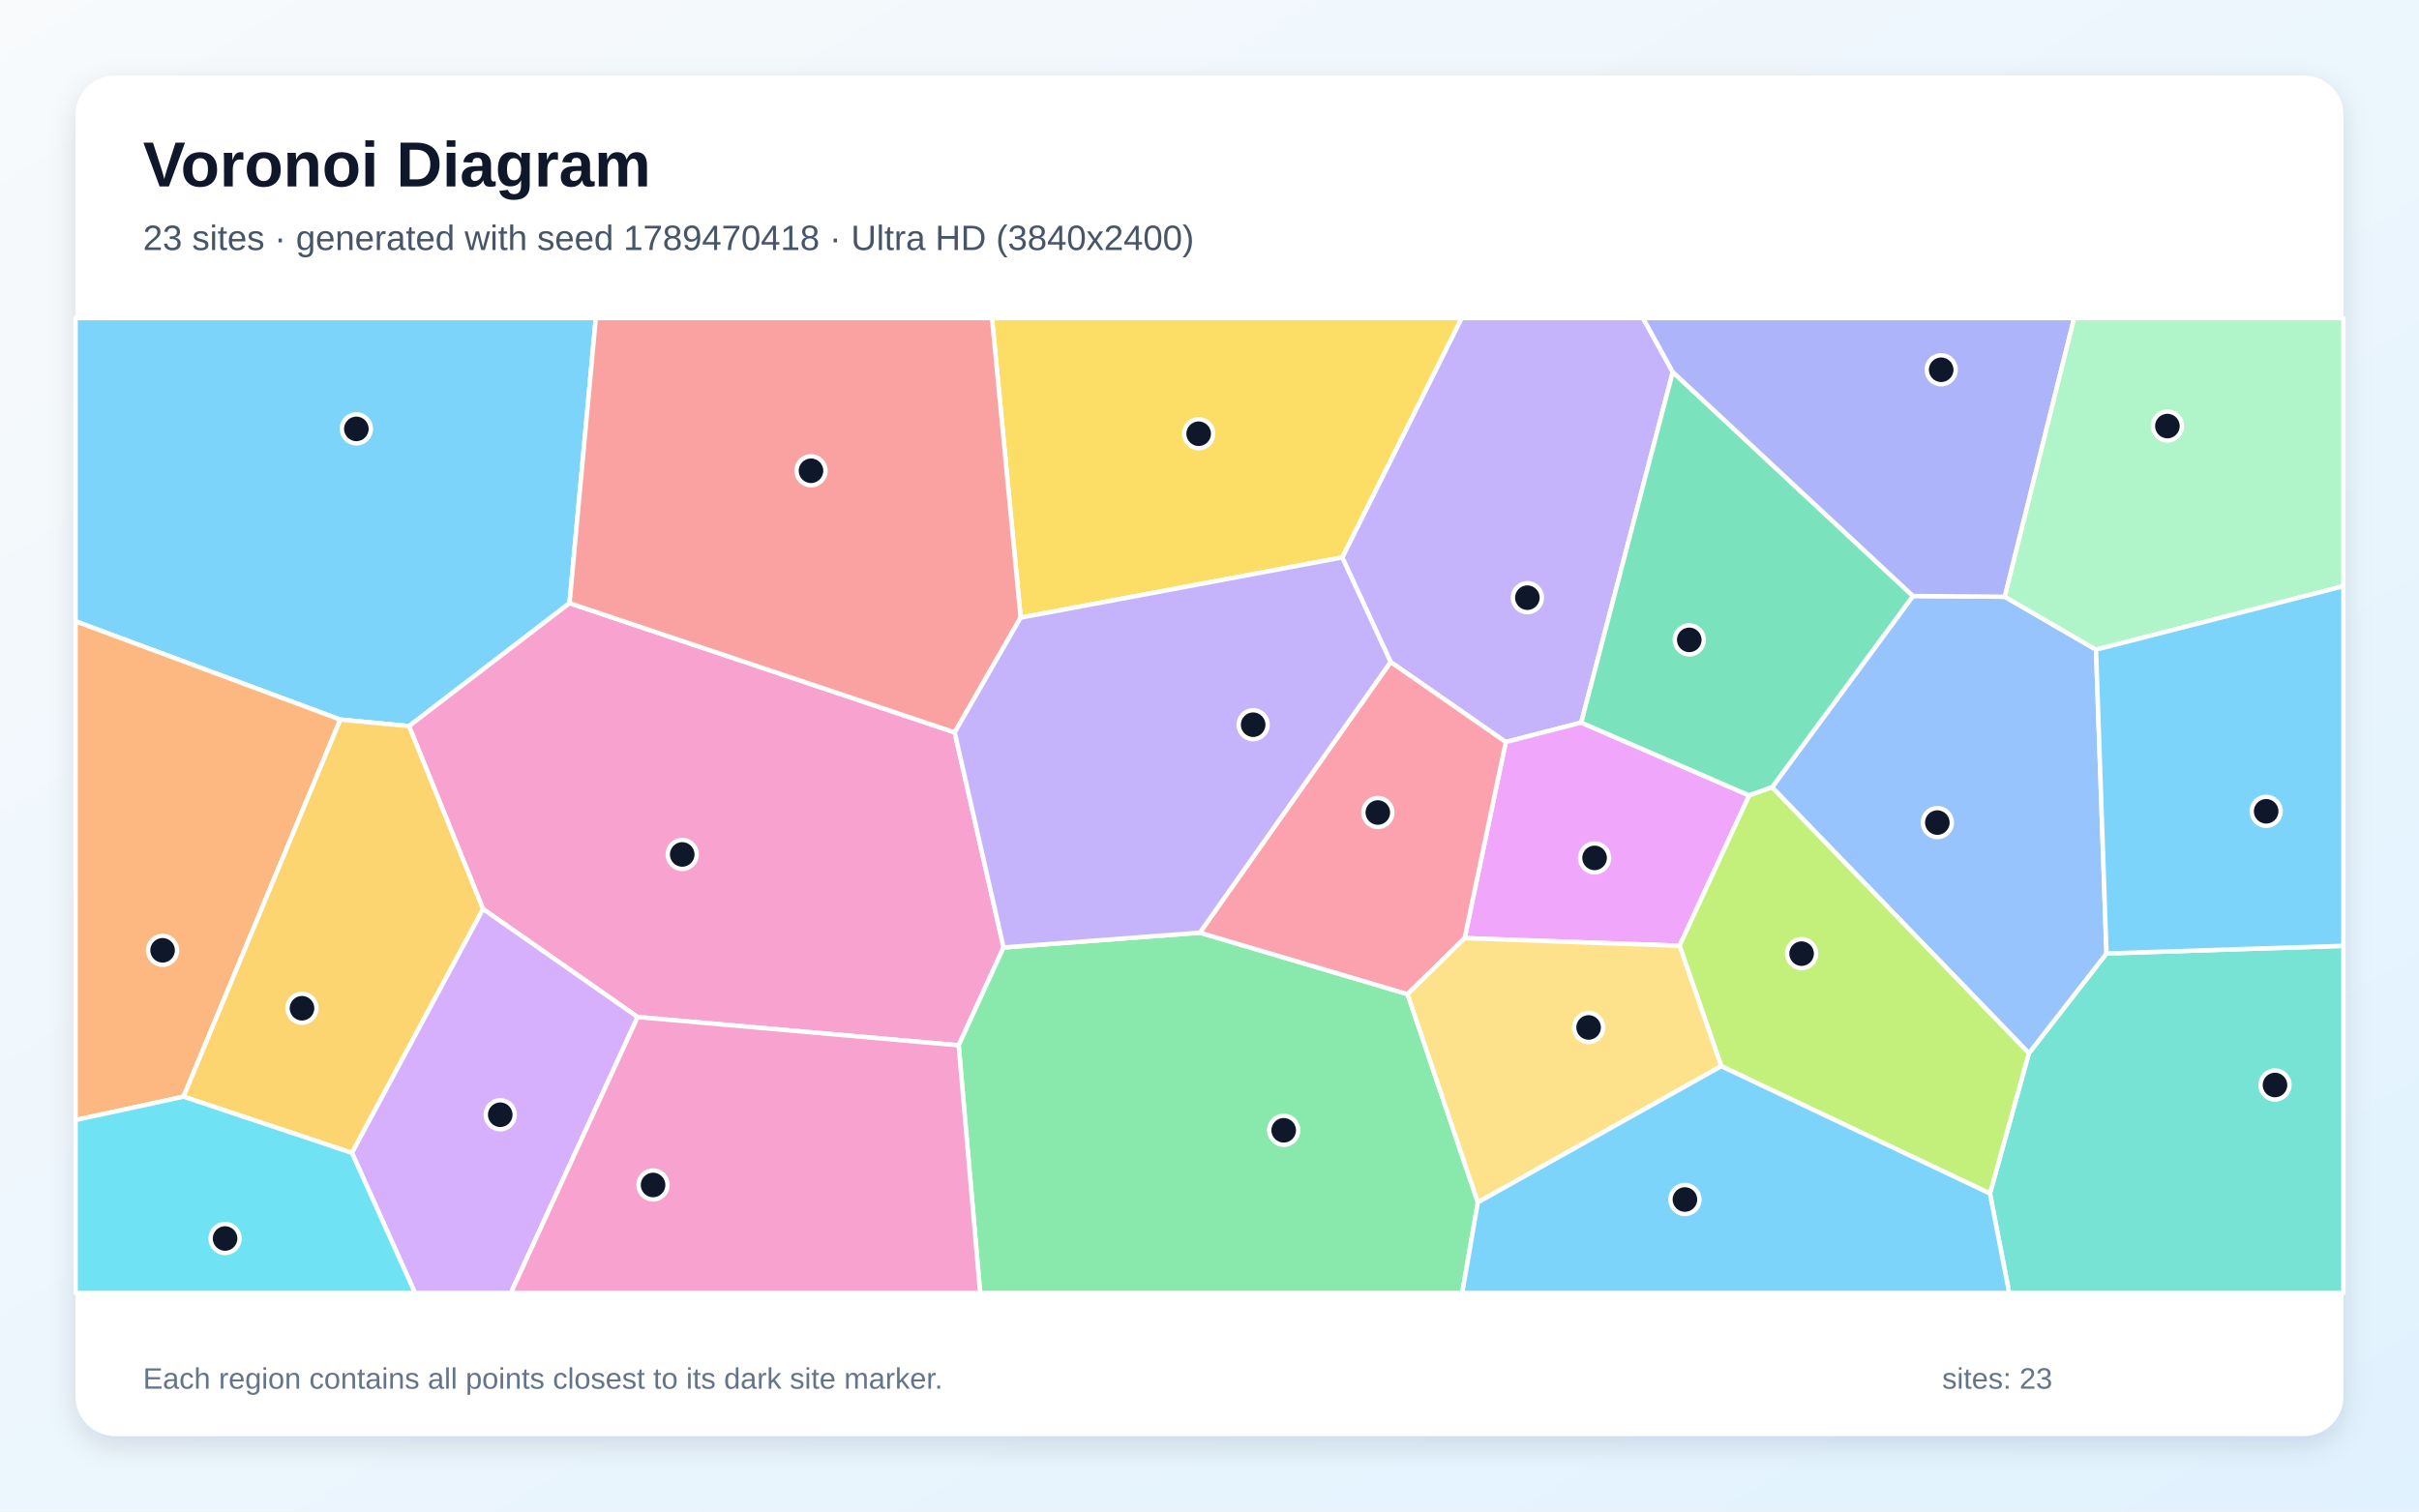
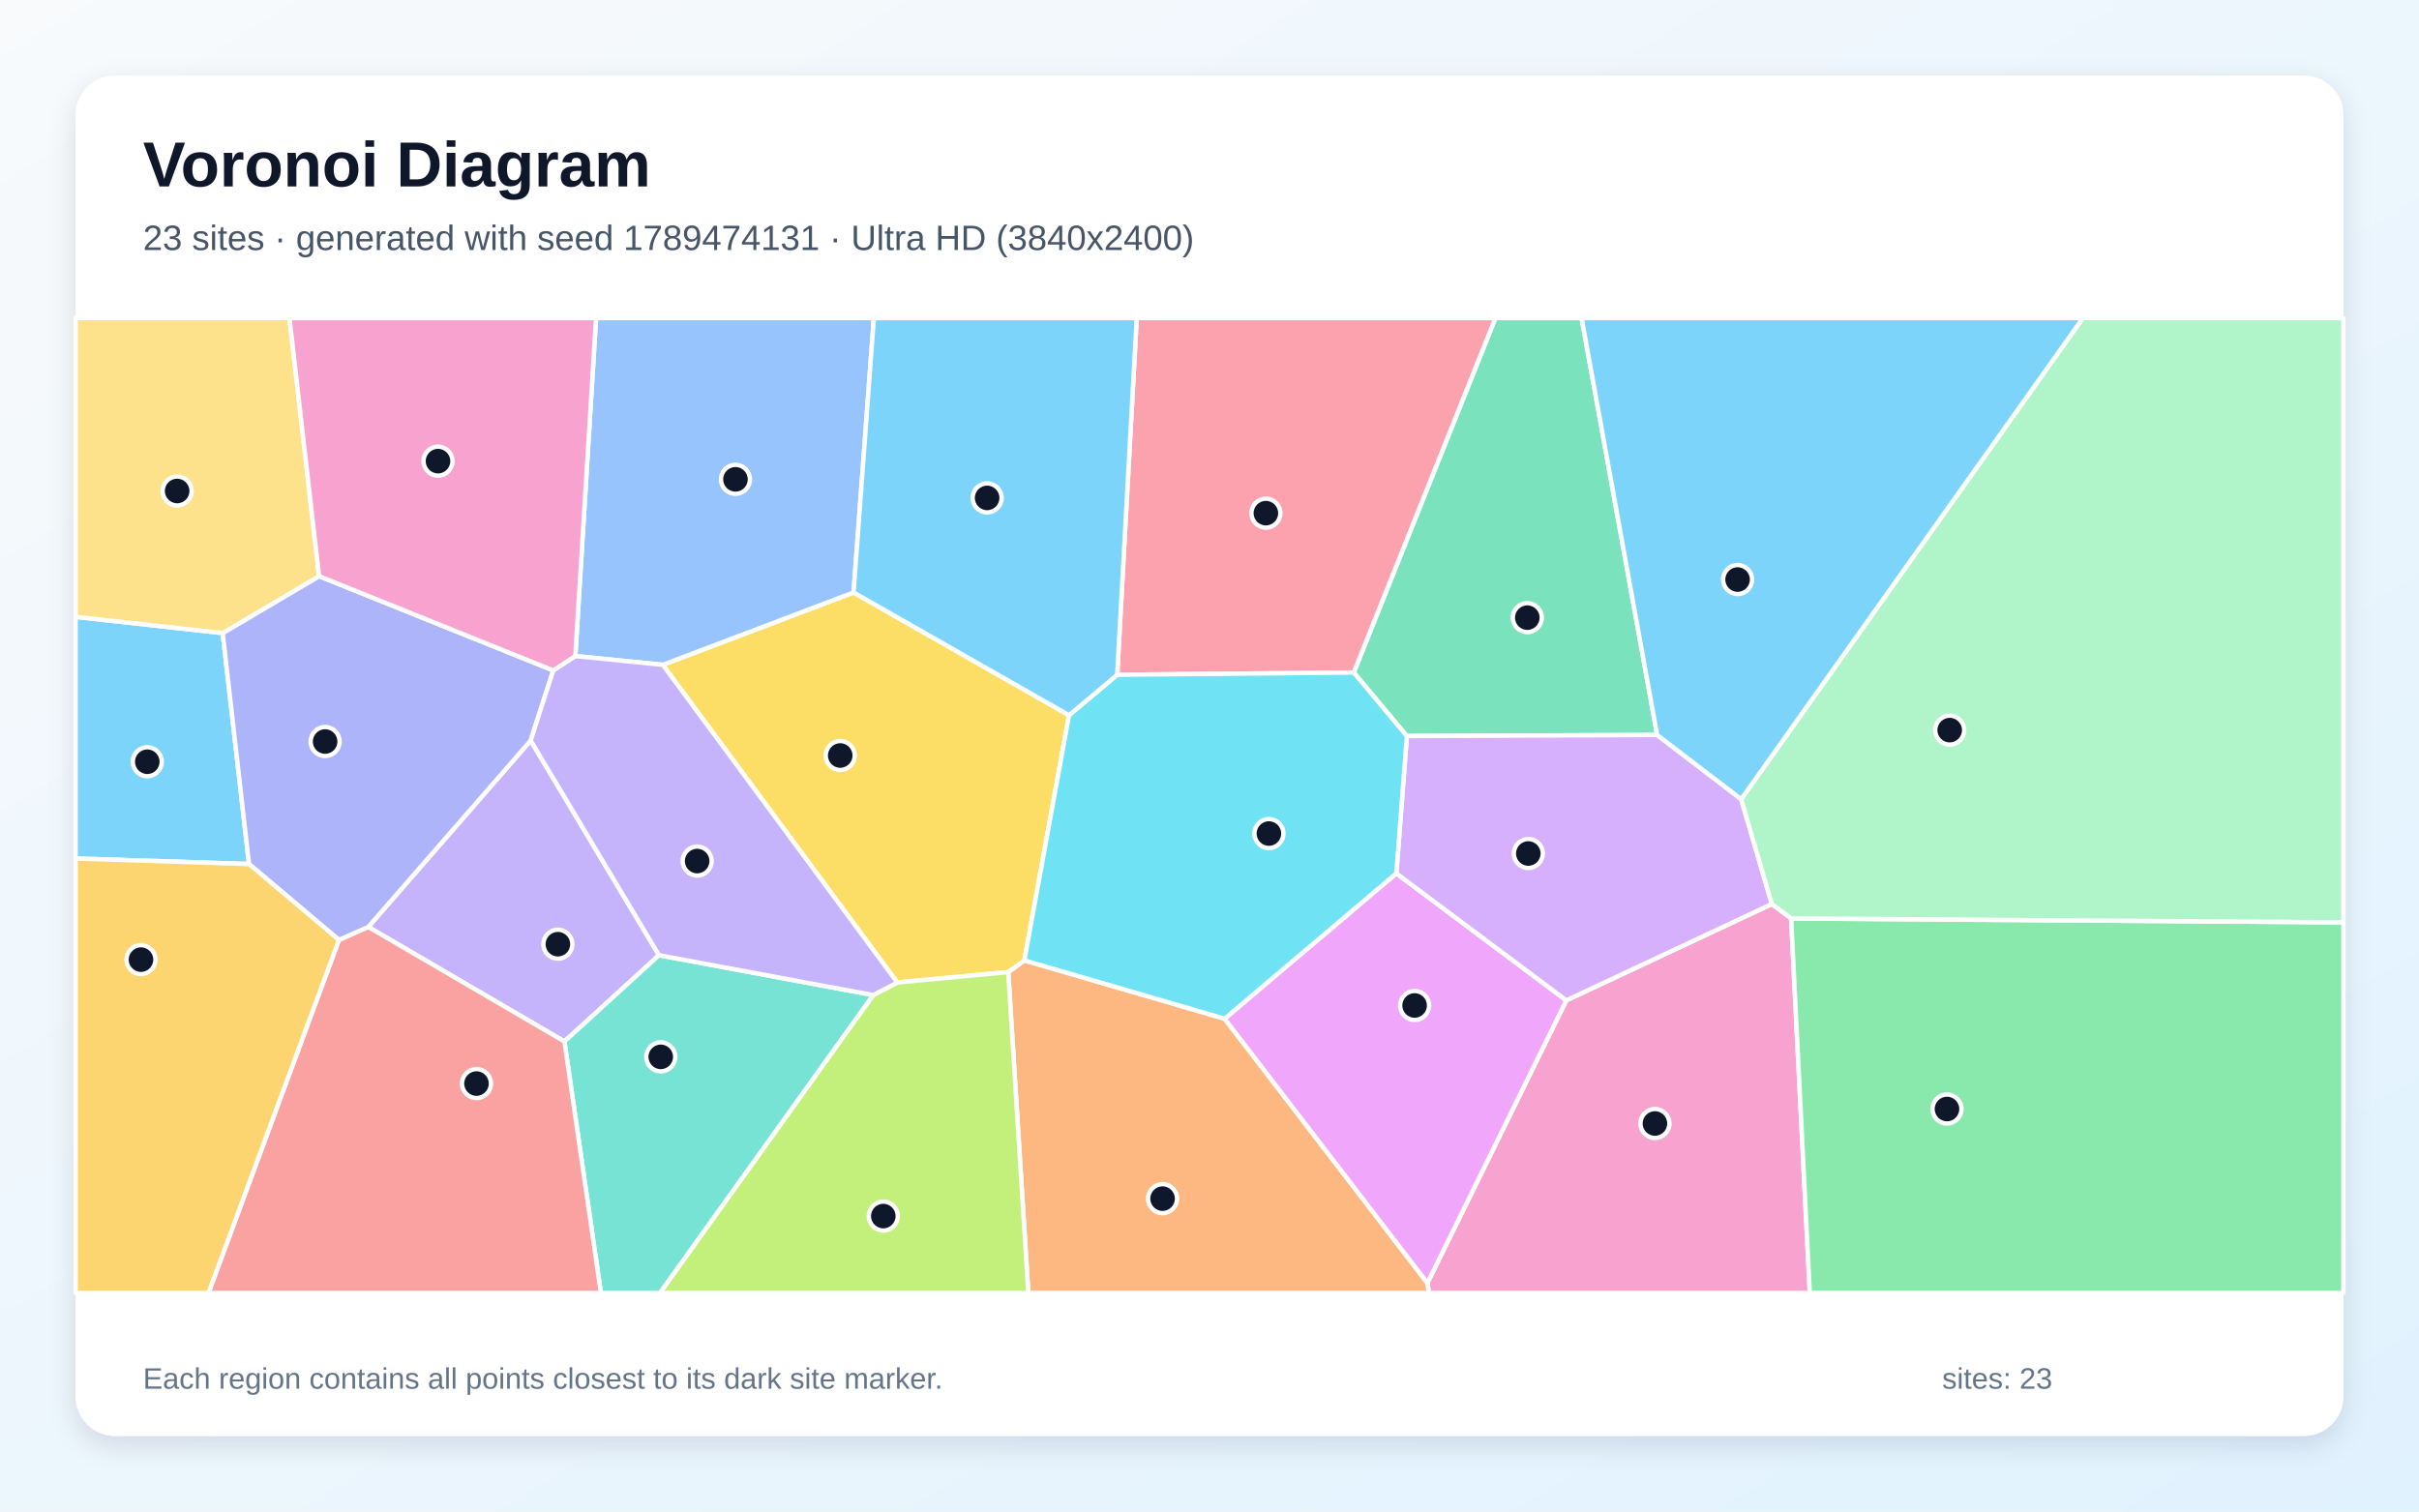
<svg xmlns="http://www.w3.org/2000/svg" width="3840" height="2400" viewBox="0 0 3840 2400" role="img" aria-labelledby="title description">
  <defs>
    <linearGradient id="background" x1="0" y1="0" x2="1" y2="1">
      <stop stop-color="#F8FAFC" />
      <stop offset="1" stop-color="#E0F2FE" />
    </linearGradient>
    <filter id="shadow" x="-5%" y="-5%" width="110%" height="110%">
      <feDropShadow dx="0" dy="15" stdDeviation="22" flood-color="#0F172A" flood-opacity=".12" />
    </filter>
  </defs>
  <rect width="3840" height="2400" fill="url(#background)" />
  <rect x="120" y="120" width="3600" height="2160" rx="63" fill="#FFFFFF" filter="url(#shadow)" />
  <g font-family="Arial, sans-serif">
    <text x="227" y="296" font-size="101" font-weight="700" fill="#0F172A">Voronoi Diagram</text>
-     <text x="227" y="397" font-size="56" fill="#475569">23 sites · generated with seed 1789470418 · Ultra HD (3840x2400)</text>
+     <text x="227" y="397" font-size="56" fill="#475569">23 sites · generated with seed 1789474131 · Ultra HD (3840x2400)</text>
  </g>
  <g stroke="#FFFFFF" stroke-width="7" stroke-linejoin="round">
-     <polygon points="904.1,957.7 649.3,1152.9 540.2,1142.6 120.0,986.6 120.0,505.0 945.8,505.0" fill="#38BDF8" fill-opacity="0.65" />
-     <polygon points="2655.4,590.7 2510.1,1147.3 2390.3,1178.2 2207.5,1051.1 2130.7,885.1 2320.2,505.0 2608.1,505.0" fill="#A78BFA" fill-opacity="0.65" />
-     <polygon points="1012.2,1614.9 766.8,1443.4 649.3,1152.9 904.1,957.7 1515.5,1162.9 1593.1,1504.4 1521.8,1659.8" fill="#F472B6" fill-opacity="0.65" />
-     <polygon points="120.0,1778.4 120.0,986.6 540.2,1142.6 291.3,1741.3" fill="#FB923C" fill-opacity="0.65" />
-     <polygon points="1620.2,980.7 1574.7,505.0 2320.2,505.0 2130.7,885.1" fill="#FACC15" fill-opacity="0.65" />
-     <polygon points="1521.8,1659.8 1593.1,1504.4 1904.7,1480.9 2234.4,1578.5 2346.0,1909.1 2321.2,2053.0 1555.9,2053.0" fill="#4ADE80" fill-opacity="0.65" />
-     <polygon points="3158.9,1895.1 3220.7,1672.3 3343.9,1513.9 3720.0,1501.8 3720.0,2053.0 3189.5,2053.0" fill="#2DD4BF" fill-opacity="0.65" />
-     <polygon points="2813.0,1250.0 3036.7,946.3 3182.5,947.5 3327.3,1031.5 3343.9,1513.9 3220.7,1672.3" fill="#60A5FA" fill-opacity="0.65" />
-     <polygon points="2666.2,1501.7 2325.0,1489.6 2390.3,1178.2 2510.1,1147.3 2776.7,1263.0" fill="#E879F9" fill-opacity="0.65" />
-     <polygon points="3036.7,946.3 2813.0,1250.0 2776.7,1263.0 2510.1,1147.3 2655.4,590.7" fill="#34D399" fill-opacity="0.65" />
-     <polygon points="1620.2,980.7 1515.5,1162.9 904.1,957.7 945.8,505.0 1574.7,505.0" fill="#F87171" fill-opacity="0.65" />
-     <polygon points="3182.5,947.5 3036.7,946.3 2655.4,590.7 2608.1,505.0 3292.6,505.0" fill="#818CF8" fill-opacity="0.65" />
-     <polygon points="291.3,1741.3 540.2,1142.6 649.3,1152.9 766.8,1443.4 558.7,1830.6" fill="#FBBF24" fill-opacity="0.65" />
-     <polygon points="2732.4,1692.9 2666.2,1501.7 2776.7,1263.0 2813.0,1250.0 3220.7,1672.3 3158.9,1895.1" fill="#A3E635" fill-opacity="0.65" />
-     <polygon points="558.7,1830.6 766.8,1443.4 1012.2,1614.9 811.0,2053.0 658.8,2053.0" fill="#C084FC" fill-opacity="0.65" />
-     <polygon points="2325.0,1489.6 2234.4,1578.5 1904.7,1480.9 2207.5,1051.1 2390.3,1178.2" fill="#FB7185" fill-opacity="0.65" />
-     <polygon points="120.0,1778.4 291.3,1741.3 558.7,1830.6 658.8,2053.0 120.0,2053.0" fill="#22D3EE" fill-opacity="0.65" />
-     <polygon points="3327.3,1031.5 3182.5,947.5 3292.6,505.0 3720.0,505.0 3720.0,930.8" fill="#86EFAC" fill-opacity="0.65" />
-     <polygon points="2346.0,1909.1 2234.4,1578.5 2325.0,1489.6 2666.2,1501.7 2732.4,1692.9" fill="#FCD34D" fill-opacity="0.65" />
-     <polygon points="2346.0,1909.1 2732.4,1692.9 3158.9,1895.1 3189.5,2053.0 2321.2,2053.0" fill="#38BDF8" fill-opacity="0.65" />
-     <polygon points="3343.9,1513.9 3327.3,1031.5 3720.0,930.8 3720.0,1501.8" fill="#38BDF8" fill-opacity="0.65" />
-     <polygon points="1904.7,1480.9 1593.1,1504.4 1515.5,1162.9 1620.2,980.7 2130.7,885.1 2207.5,1051.1" fill="#A78BFA" fill-opacity="0.65" />
-     <polygon points="1012.2,1614.9 1521.8,1659.8 1555.9,2053.0 811.0,2053.0" fill="#F472B6" fill-opacity="0.65" />
+     <polygon points="353.5,1005.2 395.3,1371.9 120.0,1363.1 120.0,979.4" fill="#38BDF8" fill-opacity="0.65" />
+     <polygon points="584.6,1471.8 842.4,1175.8 1046.1,1516.7 896.0,1653.7" fill="#A78BFA" fill-opacity="0.65" />
+     <polygon points="2265.9,2037.2 2486.4,1588.4 2812.7,1435.4 2843.3,1458.3 2872.9,2053.0 2268.3,2053.0" fill="#F472B6" fill-opacity="0.65" />
+     <polygon points="1600.5,1543.5 1626.1,1524.9 1944.0,1617.5 2265.9,2037.2 2268.3,2053.0 1632.4,2053.0" fill="#FB923C" fill-opacity="0.65" />
+     <polygon points="1697.0,1135.7 1626.1,1524.9 1600.5,1543.5 1424.4,1560.0 1052.1,1055.6 1355.0,940.7" fill="#FACC15" fill-opacity="0.65" />
+     <polygon points="2843.3,1458.3 3720.0,1464.5 3720.0,2053.0 2872.9,2053.0" fill="#4ADE80" fill-opacity="0.65" />
+     <polygon points="896.0,1653.7 1046.1,1516.7 1386.3,1580.0 1047.7,2053.0 953.9,2053.0" fill="#2DD4BF" fill-opacity="0.65" />
+     <polygon points="1355.0,940.7 1052.1,1055.6 913.3,1041.7 946.2,505.0 1387.2,505.0" fill="#60A5FA" fill-opacity="0.65" />
+     <polygon points="1944.0,1617.5 2216.6,1386.7 2486.4,1588.4 2265.9,2037.2" fill="#E879F9" fill-opacity="0.65" />
+     <polygon points="2630.6,1167.0 2233.3,1168.7 2149.0,1067.8 2373.9,505.0 2510.7,505.0" fill="#34D399" fill-opacity="0.65" />
+     <polygon points="538.0,1492.4 584.6,1471.8 896.0,1653.7 953.9,2053.0 330.9,2053.0" fill="#F87171" fill-opacity="0.65" />
+     <polygon points="506.5,914.8 878.2,1064.5 842.4,1175.8 584.6,1471.8 538.0,1492.4 395.3,1371.9 353.5,1005.2" fill="#818CF8" fill-opacity="0.65" />
+     <polygon points="120.0,1363.1 395.3,1371.9 538.0,1492.4 330.9,2053.0 120.0,2053.0" fill="#FBBF24" fill-opacity="0.65" />
+     <polygon points="1386.3,1580.0 1424.4,1560.0 1600.5,1543.5 1632.4,2053.0 1047.7,2053.0" fill="#A3E635" fill-opacity="0.65" />
+     <polygon points="2233.3,1168.7 2630.6,1167.0 2764.0,1268.9 2812.7,1435.4 2486.4,1588.4 2216.6,1386.7" fill="#C084FC" fill-opacity="0.65" />
+     <polygon points="2149.0,1067.8 1773.5,1071.4 1804.5,505.0 2373.9,505.0" fill="#FB7185" fill-opacity="0.65" />
+     <polygon points="1773.5,1071.4 2149.0,1067.8 2233.3,1168.7 2216.6,1386.7 1944.0,1617.5 1626.1,1524.9 1697.0,1135.7" fill="#22D3EE" fill-opacity="0.65" />
+     <polygon points="2843.3,1458.3 2812.7,1435.4 2764.0,1268.9 3306.4,505.0 3720.0,505.0 3720.0,1464.5" fill="#86EFAC" fill-opacity="0.65" />
+     <polygon points="506.5,914.8 353.5,1005.2 120.0,979.4 120.0,505.0 459.5,505.0" fill="#FCD34D" fill-opacity="0.65" />
+     <polygon points="1773.5,1071.4 1697.0,1135.7 1355.0,940.7 1387.2,505.0 1804.5,505.0" fill="#38BDF8" fill-opacity="0.65" />
+     <polygon points="2764.0,1268.9 2630.6,1167.0 2510.7,505.0 3306.4,505.0" fill="#38BDF8" fill-opacity="0.65" />
+     <polygon points="878.2,1064.5 913.3,1041.7 1052.1,1055.6 1424.4,1560.0 1386.3,1580.0 1046.1,1516.7 842.4,1175.8" fill="#A78BFA" fill-opacity="0.65" />
+     <polygon points="913.3,1041.7 878.2,1064.5 506.5,914.8 459.5,505.0 946.2,505.0" fill="#F472B6" fill-opacity="0.65" />
  </g>
  <g>
-     <circle cx="565.7" cy="681.0" r="23" fill="#0F172A" stroke="#FFFFFF" stroke-width="7" />
-     <circle cx="2424.6" cy="949.0" r="23" fill="#0F172A" stroke="#FFFFFF" stroke-width="7" />
-     <circle cx="1083.0" cy="1356.7" r="23" fill="#0F172A" stroke="#FFFFFF" stroke-width="7" />
-     <circle cx="258.1" cy="1508.9" r="23" fill="#0F172A" stroke="#FFFFFF" stroke-width="7" />
-     <circle cx="1902.8" cy="688.7" r="23" fill="#0F172A" stroke="#FFFFFF" stroke-width="7" />
-     <circle cx="2037.8" cy="1794.7" r="23" fill="#0F172A" stroke="#FFFFFF" stroke-width="7" />
-     <circle cx="3611.4" cy="1722.8" r="23" fill="#0F172A" stroke="#FFFFFF" stroke-width="7" />
-     <circle cx="3075.4" cy="1306.1" r="23" fill="#0F172A" stroke="#FFFFFF" stroke-width="7" />
-     <circle cx="2531.3" cy="1362.2" r="23" fill="#0F172A" stroke="#FFFFFF" stroke-width="7" />
-     <circle cx="2681.6" cy="1016.0" r="23" fill="#0F172A" stroke="#FFFFFF" stroke-width="7" />
-     <circle cx="1287.4" cy="747.5" r="23" fill="#0F172A" stroke="#FFFFFF" stroke-width="7" />
-     <circle cx="3081.5" cy="587.1" r="23" fill="#0F172A" stroke="#FFFFFF" stroke-width="7" />
-     <circle cx="479.4" cy="1600.9" r="23" fill="#0F172A" stroke="#FFFFFF" stroke-width="7" />
-     <circle cx="2859.9" cy="1514.2" r="23" fill="#0F172A" stroke="#FFFFFF" stroke-width="7" />
-     <circle cx="794.1" cy="1770.0" r="23" fill="#0F172A" stroke="#FFFFFF" stroke-width="7" />
-     <circle cx="2187.2" cy="1290.1" r="23" fill="#0F172A" stroke="#FFFFFF" stroke-width="7" />
-     <circle cx="357.3" cy="1966.5" r="23" fill="#0F172A" stroke="#FFFFFF" stroke-width="7" />
-     <circle cx="3440.6" cy="676.5" r="23" fill="#0F172A" stroke="#FFFFFF" stroke-width="7" />
-     <circle cx="2521.8" cy="1631.4" r="23" fill="#0F172A" stroke="#FFFFFF" stroke-width="7" />
-     <circle cx="2674.7" cy="1904.6" r="23" fill="#0F172A" stroke="#FFFFFF" stroke-width="7" />
-     <circle cx="3597.4" cy="1288.2" r="23" fill="#0F172A" stroke="#FFFFFF" stroke-width="7" />
-     <circle cx="1989.3" cy="1150.7" r="23" fill="#0F172A" stroke="#FFFFFF" stroke-width="7" />
-     <circle cx="1036.7" cy="1881.5" r="23" fill="#0F172A" stroke="#FFFFFF" stroke-width="7" />
+     <circle cx="233.8" cy="1209.5" r="23" fill="#0F172A" stroke="#FFFFFF" stroke-width="7" />
+     <circle cx="885.6" cy="1499.2" r="23" fill="#0F172A" stroke="#FFFFFF" stroke-width="7" />
+     <circle cx="2627.1" cy="1783.9" r="23" fill="#0F172A" stroke="#FFFFFF" stroke-width="7" />
+     <circle cx="1845.5" cy="1903.2" r="23" fill="#0F172A" stroke="#FFFFFF" stroke-width="7" />
+     <circle cx="1333.8" cy="1199.6" r="23" fill="#0F172A" stroke="#FFFFFF" stroke-width="7" />
+     <circle cx="3090.7" cy="1760.9" r="23" fill="#0F172A" stroke="#FFFFFF" stroke-width="7" />
+     <circle cx="1048.9" cy="1678.1" r="23" fill="#0F172A" stroke="#FFFFFF" stroke-width="7" />
+     <circle cx="1167.5" cy="761.1" r="23" fill="#0F172A" stroke="#FFFFFF" stroke-width="7" />
+     <circle cx="2245.6" cy="1596.5" r="23" fill="#0F172A" stroke="#FFFFFF" stroke-width="7" />
+     <circle cx="2424.5" cy="980.7" r="23" fill="#0F172A" stroke="#FFFFFF" stroke-width="7" />
+     <circle cx="756.4" cy="1720.5" r="23" fill="#0F172A" stroke="#FFFFFF" stroke-width="7" />
+     <circle cx="516.1" cy="1177.4" r="23" fill="#0F172A" stroke="#FFFFFF" stroke-width="7" />
+     <circle cx="223.8" cy="1523.7" r="23" fill="#0F172A" stroke="#FFFFFF" stroke-width="7" />
+     <circle cx="1402.2" cy="1930.9" r="23" fill="#0F172A" stroke="#FFFFFF" stroke-width="7" />
+     <circle cx="2426.1" cy="1355.2" r="23" fill="#0F172A" stroke="#FFFFFF" stroke-width="7" />
+     <circle cx="2009.5" cy="814.8" r="23" fill="#0F172A" stroke="#FFFFFF" stroke-width="7" />
+     <circle cx="2014.3" cy="1323.5" r="23" fill="#0F172A" stroke="#FFFFFF" stroke-width="7" />
+     <circle cx="3095.0" cy="1159.3" r="23" fill="#0F172A" stroke="#FFFFFF" stroke-width="7" />
+     <circle cx="281.2" cy="779.6" r="23" fill="#0F172A" stroke="#FFFFFF" stroke-width="7" />
+     <circle cx="1567.0" cy="790.6" r="23" fill="#0F172A" stroke="#FFFFFF" stroke-width="7" />
+     <circle cx="2758.3" cy="920.2" r="23" fill="#0F172A" stroke="#FFFFFF" stroke-width="7" />
+     <circle cx="1106.7" cy="1367.2" r="23" fill="#0F172A" stroke="#FFFFFF" stroke-width="7" />
+     <circle cx="695.3" cy="732.2" r="23" fill="#0F172A" stroke="#FFFFFF" stroke-width="7" />
  </g>
  <g font-family="Arial, sans-serif" font-size="47" fill="#64748B">
    <text x="227" y="2205">Each region contains all points closest to its dark site marker.</text>
    <text x="3083" y="2205">sites: 23</text>
  </g>
</svg>
